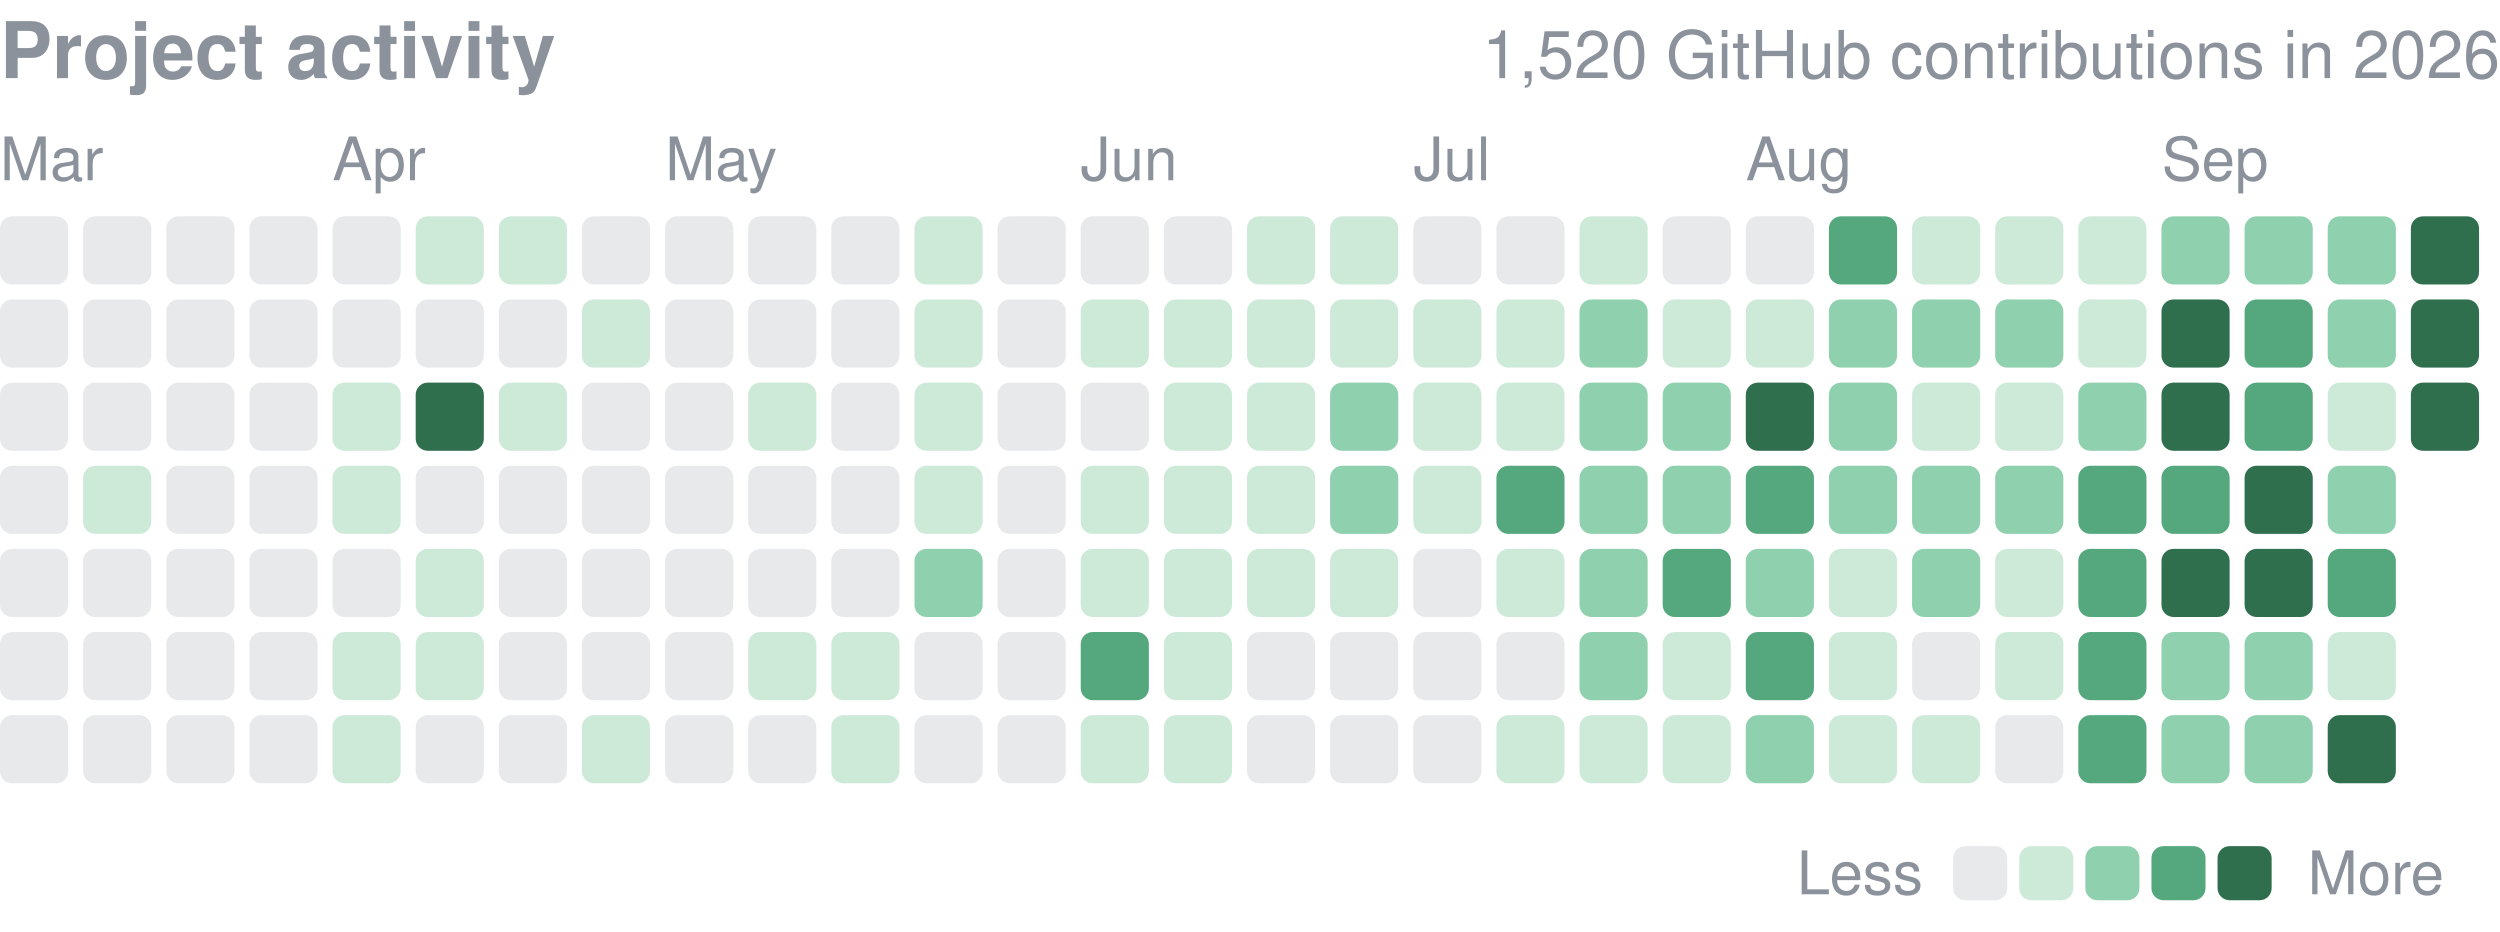
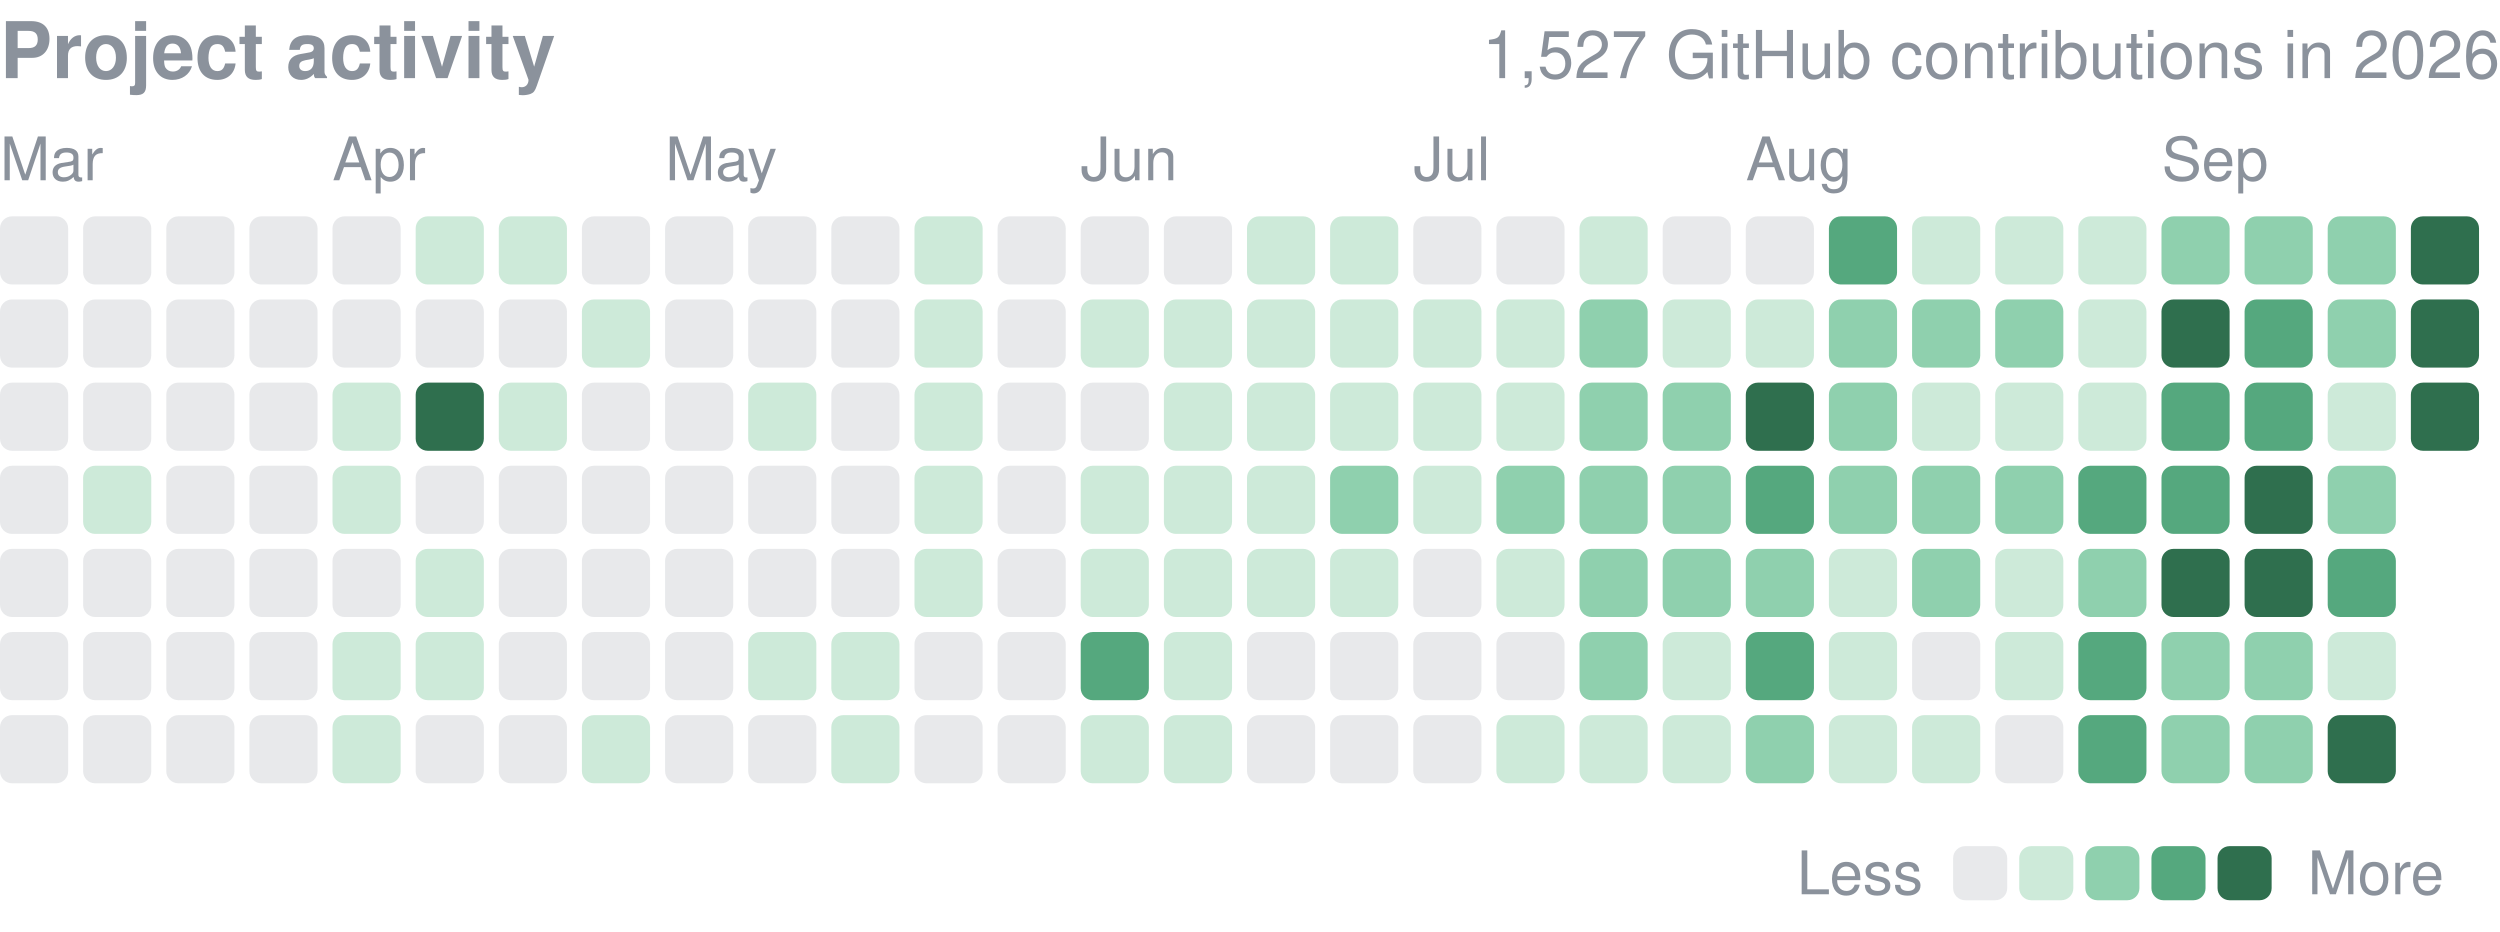
<svg xmlns="http://www.w3.org/2000/svg" width="416" height="155" viewBox="0 0 416 155" role="img" aria-label="yjinyoo GitHub contributions per day in 2026">
  <style>text{font-family:-apple-system,BlinkMacSystemFont,"Segoe UI",Helvetica,Arial,sans-serif}</style>
  <text x="0" y="13" font-size="13" font-weight="600" fill="#8b929c">Project activity</text>
-   <text x="416" y="13" font-size="11" fill="#8b929c" text-anchor="end">1,520 GitHub contributions in 2026</text>
+   <text x="416" y="13" font-size="11" fill="#8b929c" text-anchor="end">1,527 GitHub contributions in 2026</text>
  <text x="0.0" y="30" font-size="10" fill="#8b929c">Mar</text>
  <text x="55.3" y="30" font-size="10" fill="#8b929c">Apr</text>
  <text x="110.7" y="30" font-size="10" fill="#8b929c">May</text>
  <text x="179.8" y="30" font-size="10" fill="#8b929c">Jun</text>
  <text x="235.2" y="30" font-size="10" fill="#8b929c">Jul</text>
  <text x="290.5" y="30" font-size="10" fill="#8b929c">Aug</text>
  <text x="359.7" y="30" font-size="10" fill="#8b929c">Sep</text>
  <rect x="0.00" y="36.00" width="11.34" height="11.34" rx="2.0" fill="#8b929c" opacity="0.2" />
  <rect x="0.00" y="49.83" width="11.34" height="11.34" rx="2.0" fill="#8b929c" opacity="0.2" />
  <rect x="0.00" y="63.67" width="11.34" height="11.34" rx="2.0" fill="#8b929c" opacity="0.2" />
  <rect x="0.00" y="77.50" width="11.34" height="11.34" rx="2.0" fill="#8b929c" opacity="0.2" />
  <rect x="0.00" y="91.33" width="11.34" height="11.34" rx="2.0" fill="#8b929c" opacity="0.2" />
  <rect x="0.00" y="105.17" width="11.34" height="11.34" rx="2.0" fill="#8b929c" opacity="0.2" />
  <rect x="0.00" y="119.00" width="11.34" height="11.34" rx="2.0" fill="#8b929c" opacity="0.2" />
  <rect x="13.83" y="36.00" width="11.34" height="11.34" rx="2.0" fill="#8b929c" opacity="0.2" />
  <rect x="13.83" y="49.83" width="11.34" height="11.34" rx="2.0" fill="#8b929c" opacity="0.2" />
  <rect x="13.83" y="63.67" width="11.34" height="11.34" rx="2.0" fill="#8b929c" opacity="0.2" />
  <rect x="13.83" y="77.50" width="11.34" height="11.34" rx="2.0" fill="#cdead9" />
  <rect x="13.83" y="91.33" width="11.34" height="11.34" rx="2.0" fill="#8b929c" opacity="0.2" />
  <rect x="13.83" y="105.17" width="11.34" height="11.34" rx="2.0" fill="#8b929c" opacity="0.2" />
  <rect x="13.83" y="119.00" width="11.34" height="11.34" rx="2.0" fill="#8b929c" opacity="0.2" />
  <rect x="27.67" y="36.00" width="11.34" height="11.34" rx="2.0" fill="#8b929c" opacity="0.2" />
  <rect x="27.67" y="49.83" width="11.34" height="11.34" rx="2.0" fill="#8b929c" opacity="0.2" />
  <rect x="27.67" y="63.67" width="11.34" height="11.34" rx="2.0" fill="#8b929c" opacity="0.2" />
  <rect x="27.67" y="77.50" width="11.34" height="11.34" rx="2.0" fill="#8b929c" opacity="0.2" />
  <rect x="27.67" y="91.33" width="11.34" height="11.34" rx="2.0" fill="#8b929c" opacity="0.2" />
  <rect x="27.67" y="105.17" width="11.34" height="11.34" rx="2.0" fill="#8b929c" opacity="0.2" />
  <rect x="27.67" y="119.00" width="11.34" height="11.34" rx="2.0" fill="#8b929c" opacity="0.2" />
  <rect x="41.50" y="36.00" width="11.34" height="11.34" rx="2.0" fill="#8b929c" opacity="0.2" />
  <rect x="41.50" y="49.83" width="11.34" height="11.34" rx="2.0" fill="#8b929c" opacity="0.2" />
  <rect x="41.50" y="63.67" width="11.34" height="11.34" rx="2.0" fill="#8b929c" opacity="0.2" />
  <rect x="41.50" y="77.50" width="11.34" height="11.34" rx="2.0" fill="#8b929c" opacity="0.2" />
  <rect x="41.50" y="91.33" width="11.34" height="11.34" rx="2.0" fill="#8b929c" opacity="0.2" />
  <rect x="41.50" y="105.17" width="11.34" height="11.34" rx="2.0" fill="#8b929c" opacity="0.2" />
  <rect x="41.50" y="119.00" width="11.34" height="11.34" rx="2.0" fill="#8b929c" opacity="0.2" />
  <rect x="55.33" y="36.00" width="11.34" height="11.34" rx="2.0" fill="#8b929c" opacity="0.2" />
  <rect x="55.33" y="49.83" width="11.34" height="11.34" rx="2.0" fill="#8b929c" opacity="0.2" />
  <rect x="55.33" y="63.67" width="11.34" height="11.34" rx="2.0" fill="#cdead9" />
  <rect x="55.33" y="77.50" width="11.34" height="11.34" rx="2.0" fill="#cdead9" />
  <rect x="55.33" y="91.33" width="11.34" height="11.34" rx="2.0" fill="#8b929c" opacity="0.2" />
  <rect x="55.33" y="105.17" width="11.34" height="11.34" rx="2.0" fill="#cdead9" />
  <rect x="55.33" y="119.00" width="11.34" height="11.34" rx="2.0" fill="#cdead9" />
  <rect x="69.17" y="36.00" width="11.34" height="11.34" rx="2.0" fill="#cdead9" />
  <rect x="69.17" y="49.83" width="11.34" height="11.34" rx="2.0" fill="#8b929c" opacity="0.2" />
  <rect x="69.17" y="63.67" width="11.34" height="11.34" rx="2.0" fill="#2f6f4e" />
  <rect x="69.17" y="77.50" width="11.34" height="11.34" rx="2.0" fill="#8b929c" opacity="0.2" />
  <rect x="69.17" y="91.33" width="11.34" height="11.34" rx="2.0" fill="#cdead9" />
  <rect x="69.17" y="105.17" width="11.34" height="11.34" rx="2.0" fill="#cdead9" />
  <rect x="69.17" y="119.00" width="11.34" height="11.34" rx="2.0" fill="#8b929c" opacity="0.2" />
  <rect x="83.00" y="36.00" width="11.34" height="11.34" rx="2.0" fill="#cdead9" />
  <rect x="83.00" y="49.83" width="11.34" height="11.34" rx="2.0" fill="#8b929c" opacity="0.2" />
  <rect x="83.00" y="63.67" width="11.34" height="11.34" rx="2.0" fill="#cdead9" />
  <rect x="83.00" y="77.50" width="11.34" height="11.34" rx="2.0" fill="#8b929c" opacity="0.2" />
  <rect x="83.00" y="91.33" width="11.34" height="11.34" rx="2.0" fill="#8b929c" opacity="0.2" />
  <rect x="83.00" y="105.17" width="11.34" height="11.34" rx="2.0" fill="#8b929c" opacity="0.2" />
  <rect x="83.00" y="119.00" width="11.34" height="11.34" rx="2.0" fill="#8b929c" opacity="0.2" />
  <rect x="96.83" y="36.00" width="11.34" height="11.34" rx="2.0" fill="#8b929c" opacity="0.2" />
  <rect x="96.83" y="49.83" width="11.34" height="11.34" rx="2.0" fill="#cdead9" />
  <rect x="96.83" y="63.67" width="11.34" height="11.34" rx="2.0" fill="#8b929c" opacity="0.2" />
  <rect x="96.83" y="77.50" width="11.34" height="11.34" rx="2.0" fill="#8b929c" opacity="0.2" />
  <rect x="96.83" y="91.33" width="11.34" height="11.34" rx="2.0" fill="#8b929c" opacity="0.2" />
  <rect x="96.83" y="105.17" width="11.34" height="11.34" rx="2.0" fill="#8b929c" opacity="0.2" />
  <rect x="96.83" y="119.00" width="11.34" height="11.34" rx="2.0" fill="#cdead9" />
  <rect x="110.67" y="36.00" width="11.34" height="11.34" rx="2.0" fill="#8b929c" opacity="0.2" />
  <rect x="110.67" y="49.83" width="11.34" height="11.34" rx="2.0" fill="#8b929c" opacity="0.2" />
  <rect x="110.67" y="63.67" width="11.34" height="11.34" rx="2.0" fill="#8b929c" opacity="0.2" />
  <rect x="110.67" y="77.50" width="11.34" height="11.34" rx="2.0" fill="#8b929c" opacity="0.2" />
  <rect x="110.67" y="91.33" width="11.34" height="11.34" rx="2.0" fill="#8b929c" opacity="0.2" />
  <rect x="110.67" y="105.17" width="11.34" height="11.34" rx="2.0" fill="#8b929c" opacity="0.2" />
  <rect x="110.67" y="119.00" width="11.34" height="11.34" rx="2.0" fill="#8b929c" opacity="0.2" />
  <rect x="124.50" y="36.00" width="11.34" height="11.34" rx="2.0" fill="#8b929c" opacity="0.2" />
  <rect x="124.50" y="49.83" width="11.34" height="11.34" rx="2.0" fill="#8b929c" opacity="0.2" />
  <rect x="124.50" y="63.67" width="11.34" height="11.34" rx="2.0" fill="#cdead9" />
  <rect x="124.50" y="77.50" width="11.34" height="11.34" rx="2.0" fill="#8b929c" opacity="0.2" />
  <rect x="124.50" y="91.33" width="11.34" height="11.34" rx="2.0" fill="#8b929c" opacity="0.2" />
  <rect x="124.50" y="105.17" width="11.34" height="11.34" rx="2.0" fill="#cdead9" />
  <rect x="124.50" y="119.00" width="11.34" height="11.34" rx="2.0" fill="#8b929c" opacity="0.2" />
  <rect x="138.33" y="36.00" width="11.34" height="11.34" rx="2.0" fill="#8b929c" opacity="0.2" />
  <rect x="138.33" y="49.83" width="11.34" height="11.34" rx="2.0" fill="#8b929c" opacity="0.2" />
  <rect x="138.33" y="63.67" width="11.34" height="11.34" rx="2.0" fill="#8b929c" opacity="0.2" />
  <rect x="138.33" y="77.50" width="11.34" height="11.34" rx="2.0" fill="#8b929c" opacity="0.2" />
  <rect x="138.33" y="91.33" width="11.34" height="11.34" rx="2.0" fill="#8b929c" opacity="0.2" />
  <rect x="138.33" y="105.17" width="11.34" height="11.34" rx="2.0" fill="#cdead9" />
  <rect x="138.33" y="119.00" width="11.34" height="11.34" rx="2.0" fill="#cdead9" />
  <rect x="152.17" y="36.00" width="11.34" height="11.34" rx="2.0" fill="#cdead9" />
  <rect x="152.17" y="49.83" width="11.34" height="11.34" rx="2.0" fill="#cdead9" />
  <rect x="152.17" y="63.67" width="11.34" height="11.34" rx="2.0" fill="#cdead9" />
  <rect x="152.17" y="77.50" width="11.34" height="11.34" rx="2.0" fill="#cdead9" />
-   <rect x="152.17" y="91.33" width="11.34" height="11.34" rx="2.0" fill="#8fd0ae" />
+   <rect x="152.17" y="91.33" width="11.34" height="11.34" rx="2.0" fill="#cdead9" />
  <rect x="152.17" y="105.17" width="11.34" height="11.34" rx="2.0" fill="#8b929c" opacity="0.2" />
  <rect x="152.17" y="119.00" width="11.34" height="11.34" rx="2.0" fill="#8b929c" opacity="0.2" />
  <rect x="166.00" y="36.00" width="11.34" height="11.34" rx="2.0" fill="#8b929c" opacity="0.2" />
  <rect x="166.00" y="49.83" width="11.34" height="11.34" rx="2.0" fill="#8b929c" opacity="0.2" />
  <rect x="166.00" y="63.67" width="11.34" height="11.34" rx="2.0" fill="#8b929c" opacity="0.2" />
  <rect x="166.00" y="77.50" width="11.34" height="11.34" rx="2.0" fill="#8b929c" opacity="0.2" />
  <rect x="166.00" y="91.33" width="11.34" height="11.34" rx="2.0" fill="#8b929c" opacity="0.2" />
  <rect x="166.00" y="105.17" width="11.34" height="11.34" rx="2.0" fill="#8b929c" opacity="0.2" />
  <rect x="166.00" y="119.00" width="11.34" height="11.34" rx="2.0" fill="#8b929c" opacity="0.2" />
  <rect x="179.83" y="36.00" width="11.34" height="11.34" rx="2.0" fill="#8b929c" opacity="0.2" />
  <rect x="179.83" y="49.83" width="11.34" height="11.34" rx="2.0" fill="#cdead9" />
  <rect x="179.83" y="63.67" width="11.34" height="11.34" rx="2.0" fill="#8b929c" opacity="0.2" />
  <rect x="179.83" y="77.50" width="11.34" height="11.34" rx="2.0" fill="#cdead9" />
  <rect x="179.83" y="91.33" width="11.34" height="11.34" rx="2.0" fill="#cdead9" />
  <rect x="179.83" y="105.17" width="11.34" height="11.34" rx="2.0" fill="#55a87e" />
  <rect x="179.83" y="119.00" width="11.34" height="11.34" rx="2.0" fill="#cdead9" />
  <rect x="193.67" y="36.00" width="11.34" height="11.34" rx="2.0" fill="#8b929c" opacity="0.2" />
  <rect x="193.67" y="49.83" width="11.34" height="11.34" rx="2.0" fill="#cdead9" />
  <rect x="193.67" y="63.67" width="11.34" height="11.34" rx="2.0" fill="#cdead9" />
  <rect x="193.67" y="77.50" width="11.34" height="11.34" rx="2.0" fill="#cdead9" />
  <rect x="193.67" y="91.33" width="11.34" height="11.34" rx="2.0" fill="#cdead9" />
  <rect x="193.67" y="105.17" width="11.34" height="11.34" rx="2.0" fill="#cdead9" />
  <rect x="193.67" y="119.00" width="11.34" height="11.34" rx="2.0" fill="#cdead9" />
  <rect x="207.50" y="36.00" width="11.34" height="11.34" rx="2.0" fill="#cdead9" />
  <rect x="207.50" y="49.83" width="11.34" height="11.34" rx="2.0" fill="#cdead9" />
  <rect x="207.50" y="63.67" width="11.34" height="11.34" rx="2.0" fill="#cdead9" />
  <rect x="207.50" y="77.50" width="11.34" height="11.34" rx="2.0" fill="#cdead9" />
  <rect x="207.50" y="91.33" width="11.34" height="11.34" rx="2.0" fill="#cdead9" />
  <rect x="207.50" y="105.17" width="11.34" height="11.34" rx="2.0" fill="#8b929c" opacity="0.2" />
  <rect x="207.50" y="119.00" width="11.34" height="11.34" rx="2.0" fill="#8b929c" opacity="0.2" />
  <rect x="221.33" y="36.00" width="11.34" height="11.34" rx="2.0" fill="#cdead9" />
  <rect x="221.33" y="49.83" width="11.34" height="11.34" rx="2.0" fill="#cdead9" />
-   <rect x="221.33" y="63.67" width="11.34" height="11.34" rx="2.0" fill="#8fd0ae" />
+   <rect x="221.33" y="63.67" width="11.34" height="11.34" rx="2.0" fill="#cdead9" />
  <rect x="221.33" y="77.50" width="11.34" height="11.34" rx="2.0" fill="#8fd0ae" />
  <rect x="221.33" y="91.33" width="11.34" height="11.34" rx="2.0" fill="#cdead9" />
  <rect x="221.33" y="105.17" width="11.34" height="11.34" rx="2.0" fill="#8b929c" opacity="0.2" />
  <rect x="221.33" y="119.00" width="11.34" height="11.34" rx="2.0" fill="#8b929c" opacity="0.2" />
  <rect x="235.17" y="36.00" width="11.34" height="11.34" rx="2.0" fill="#8b929c" opacity="0.2" />
  <rect x="235.17" y="49.83" width="11.34" height="11.34" rx="2.0" fill="#cdead9" />
  <rect x="235.17" y="63.67" width="11.34" height="11.34" rx="2.0" fill="#cdead9" />
  <rect x="235.17" y="77.50" width="11.34" height="11.34" rx="2.0" fill="#cdead9" />
  <rect x="235.17" y="91.33" width="11.34" height="11.34" rx="2.0" fill="#8b929c" opacity="0.2" />
  <rect x="235.17" y="105.17" width="11.34" height="11.34" rx="2.0" fill="#8b929c" opacity="0.2" />
  <rect x="235.17" y="119.00" width="11.34" height="11.34" rx="2.0" fill="#8b929c" opacity="0.2" />
  <rect x="249.00" y="36.00" width="11.34" height="11.34" rx="2.0" fill="#8b929c" opacity="0.2" />
  <rect x="249.00" y="49.83" width="11.34" height="11.34" rx="2.0" fill="#cdead9" />
  <rect x="249.00" y="63.67" width="11.34" height="11.34" rx="2.0" fill="#cdead9" />
-   <rect x="249.00" y="77.50" width="11.34" height="11.34" rx="2.0" fill="#55a87e" />
+   <rect x="249.00" y="77.50" width="11.34" height="11.34" rx="2.0" fill="#8fd0ae" />
  <rect x="249.00" y="91.33" width="11.34" height="11.34" rx="2.0" fill="#cdead9" />
  <rect x="249.00" y="105.17" width="11.34" height="11.34" rx="2.0" fill="#8b929c" opacity="0.2" />
  <rect x="249.00" y="119.00" width="11.34" height="11.34" rx="2.0" fill="#cdead9" />
  <rect x="262.83" y="36.00" width="11.34" height="11.34" rx="2.0" fill="#cdead9" />
  <rect x="262.83" y="49.83" width="11.34" height="11.34" rx="2.0" fill="#8fd0ae" />
  <rect x="262.83" y="63.67" width="11.34" height="11.34" rx="2.0" fill="#8fd0ae" />
  <rect x="262.83" y="77.50" width="11.34" height="11.34" rx="2.0" fill="#8fd0ae" />
  <rect x="262.83" y="91.33" width="11.34" height="11.34" rx="2.0" fill="#8fd0ae" />
  <rect x="262.83" y="105.17" width="11.34" height="11.34" rx="2.0" fill="#8fd0ae" />
  <rect x="262.83" y="119.00" width="11.34" height="11.34" rx="2.0" fill="#cdead9" />
  <rect x="276.67" y="36.00" width="11.34" height="11.34" rx="2.0" fill="#8b929c" opacity="0.2" />
  <rect x="276.67" y="49.83" width="11.34" height="11.34" rx="2.0" fill="#cdead9" />
  <rect x="276.67" y="63.67" width="11.34" height="11.34" rx="2.0" fill="#8fd0ae" />
  <rect x="276.67" y="77.50" width="11.34" height="11.34" rx="2.0" fill="#8fd0ae" />
-   <rect x="276.67" y="91.33" width="11.34" height="11.34" rx="2.0" fill="#55a87e" />
+   <rect x="276.67" y="91.33" width="11.34" height="11.34" rx="2.0" fill="#8fd0ae" />
  <rect x="276.67" y="105.17" width="11.34" height="11.34" rx="2.0" fill="#cdead9" />
  <rect x="276.67" y="119.00" width="11.34" height="11.34" rx="2.0" fill="#cdead9" />
  <rect x="290.50" y="36.00" width="11.34" height="11.34" rx="2.0" fill="#8b929c" opacity="0.2" />
  <rect x="290.50" y="49.83" width="11.34" height="11.34" rx="2.0" fill="#cdead9" />
  <rect x="290.50" y="63.67" width="11.34" height="11.34" rx="2.0" fill="#2f6f4e" />
  <rect x="290.50" y="77.50" width="11.34" height="11.34" rx="2.0" fill="#55a87e" />
  <rect x="290.50" y="91.33" width="11.34" height="11.34" rx="2.0" fill="#8fd0ae" />
  <rect x="290.50" y="105.17" width="11.34" height="11.34" rx="2.0" fill="#55a87e" />
  <rect x="290.50" y="119.00" width="11.34" height="11.34" rx="2.0" fill="#8fd0ae" />
  <rect x="304.33" y="36.00" width="11.34" height="11.34" rx="2.0" fill="#55a87e" />
  <rect x="304.33" y="49.83" width="11.34" height="11.34" rx="2.0" fill="#8fd0ae" />
  <rect x="304.33" y="63.67" width="11.34" height="11.34" rx="2.0" fill="#8fd0ae" />
  <rect x="304.33" y="77.50" width="11.34" height="11.34" rx="2.0" fill="#8fd0ae" />
  <rect x="304.33" y="91.33" width="11.34" height="11.34" rx="2.0" fill="#cdead9" />
  <rect x="304.33" y="105.17" width="11.34" height="11.34" rx="2.0" fill="#cdead9" />
  <rect x="304.33" y="119.00" width="11.34" height="11.34" rx="2.0" fill="#cdead9" />
  <rect x="318.17" y="36.00" width="11.34" height="11.34" rx="2.0" fill="#cdead9" />
  <rect x="318.17" y="49.83" width="11.34" height="11.34" rx="2.0" fill="#8fd0ae" />
  <rect x="318.17" y="63.67" width="11.34" height="11.34" rx="2.0" fill="#cdead9" />
  <rect x="318.17" y="77.50" width="11.34" height="11.34" rx="2.0" fill="#8fd0ae" />
  <rect x="318.17" y="91.33" width="11.34" height="11.34" rx="2.0" fill="#8fd0ae" />
  <rect x="318.17" y="105.17" width="11.34" height="11.34" rx="2.0" fill="#8b929c" opacity="0.2" />
  <rect x="318.17" y="119.00" width="11.34" height="11.34" rx="2.0" fill="#cdead9" />
  <rect x="332.00" y="36.00" width="11.34" height="11.34" rx="2.0" fill="#cdead9" />
  <rect x="332.00" y="49.83" width="11.34" height="11.34" rx="2.0" fill="#8fd0ae" />
  <rect x="332.00" y="63.67" width="11.34" height="11.34" rx="2.0" fill="#cdead9" />
  <rect x="332.00" y="77.50" width="11.34" height="11.34" rx="2.0" fill="#8fd0ae" />
  <rect x="332.00" y="91.33" width="11.34" height="11.34" rx="2.0" fill="#cdead9" />
  <rect x="332.00" y="105.17" width="11.34" height="11.34" rx="2.0" fill="#cdead9" />
  <rect x="332.00" y="119.00" width="11.34" height="11.34" rx="2.0" fill="#8b929c" opacity="0.2" />
  <rect x="345.83" y="36.00" width="11.34" height="11.34" rx="2.0" fill="#cdead9" />
  <rect x="345.83" y="49.83" width="11.34" height="11.34" rx="2.0" fill="#cdead9" />
-   <rect x="345.83" y="63.67" width="11.34" height="11.34" rx="2.0" fill="#8fd0ae" />
+   <rect x="345.83" y="63.67" width="11.34" height="11.34" rx="2.0" fill="#cdead9" />
  <rect x="345.83" y="77.50" width="11.34" height="11.34" rx="2.0" fill="#55a87e" />
-   <rect x="345.83" y="91.33" width="11.34" height="11.34" rx="2.0" fill="#55a87e" />
+   <rect x="345.83" y="91.33" width="11.34" height="11.34" rx="2.0" fill="#8fd0ae" />
  <rect x="345.83" y="105.17" width="11.34" height="11.34" rx="2.0" fill="#55a87e" />
  <rect x="345.83" y="119.00" width="11.34" height="11.34" rx="2.0" fill="#55a87e" />
  <rect x="359.67" y="36.00" width="11.34" height="11.34" rx="2.0" fill="#8fd0ae" />
  <rect x="359.67" y="49.83" width="11.34" height="11.34" rx="2.0" fill="#2f6f4e" />
-   <rect x="359.67" y="63.67" width="11.34" height="11.34" rx="2.0" fill="#2f6f4e" />
+   <rect x="359.67" y="63.67" width="11.34" height="11.34" rx="2.0" fill="#55a87e" />
  <rect x="359.67" y="77.50" width="11.34" height="11.34" rx="2.0" fill="#55a87e" />
  <rect x="359.67" y="91.33" width="11.34" height="11.34" rx="2.0" fill="#2f6f4e" />
  <rect x="359.67" y="105.17" width="11.34" height="11.34" rx="2.0" fill="#8fd0ae" />
  <rect x="359.67" y="119.00" width="11.34" height="11.34" rx="2.0" fill="#8fd0ae" />
  <rect x="373.50" y="36.00" width="11.34" height="11.34" rx="2.0" fill="#8fd0ae" />
  <rect x="373.50" y="49.83" width="11.34" height="11.34" rx="2.0" fill="#55a87e" />
  <rect x="373.50" y="63.67" width="11.34" height="11.34" rx="2.0" fill="#55a87e" />
  <rect x="373.50" y="77.50" width="11.34" height="11.34" rx="2.0" fill="#2f6f4e" />
  <rect x="373.50" y="91.33" width="11.34" height="11.34" rx="2.0" fill="#2f6f4e" />
  <rect x="373.50" y="105.17" width="11.34" height="11.34" rx="2.0" fill="#8fd0ae" />
  <rect x="373.50" y="119.00" width="11.34" height="11.34" rx="2.0" fill="#8fd0ae" />
  <rect x="387.33" y="36.00" width="11.34" height="11.34" rx="2.0" fill="#8fd0ae" />
  <rect x="387.33" y="49.83" width="11.34" height="11.34" rx="2.0" fill="#8fd0ae" />
  <rect x="387.33" y="63.67" width="11.34" height="11.34" rx="2.0" fill="#cdead9" />
  <rect x="387.33" y="77.50" width="11.34" height="11.34" rx="2.0" fill="#8fd0ae" />
  <rect x="387.33" y="91.33" width="11.34" height="11.34" rx="2.0" fill="#55a87e" />
  <rect x="387.33" y="105.17" width="11.34" height="11.34" rx="2.0" fill="#cdead9" />
  <rect x="387.33" y="119.00" width="11.34" height="11.34" rx="2.0" fill="#2f6f4e" />
  <rect x="401.17" y="36.00" width="11.34" height="11.34" rx="2.0" fill="#2f6f4e" />
  <rect x="401.17" y="49.83" width="11.34" height="11.34" rx="2.0" fill="#2f6f4e" />
  <rect x="401.17" y="63.67" width="11.34" height="11.34" rx="2.0" fill="#2f6f4e" />
  <text x="299" y="148.8" font-size="10" fill="#8b929c">Less</text>
  <rect x="325" y="140.8" width="9" height="9" rx="2.0" fill="#8b929c" opacity="0.2" />
  <rect x="336.0" y="140.8" width="9" height="9" rx="2.0" fill="#cdead9" />
  <rect x="347.0" y="140.8" width="9" height="9" rx="2.0" fill="#8fd0ae" />
  <rect x="358.0" y="140.8" width="9" height="9" rx="2.0" fill="#55a87e" />
  <rect x="369.0" y="140.8" width="9" height="9" rx="2.0" fill="#2f6f4e" />
  <text x="384.0" y="148.8" font-size="10" fill="#8b929c">More</text>
</svg>
